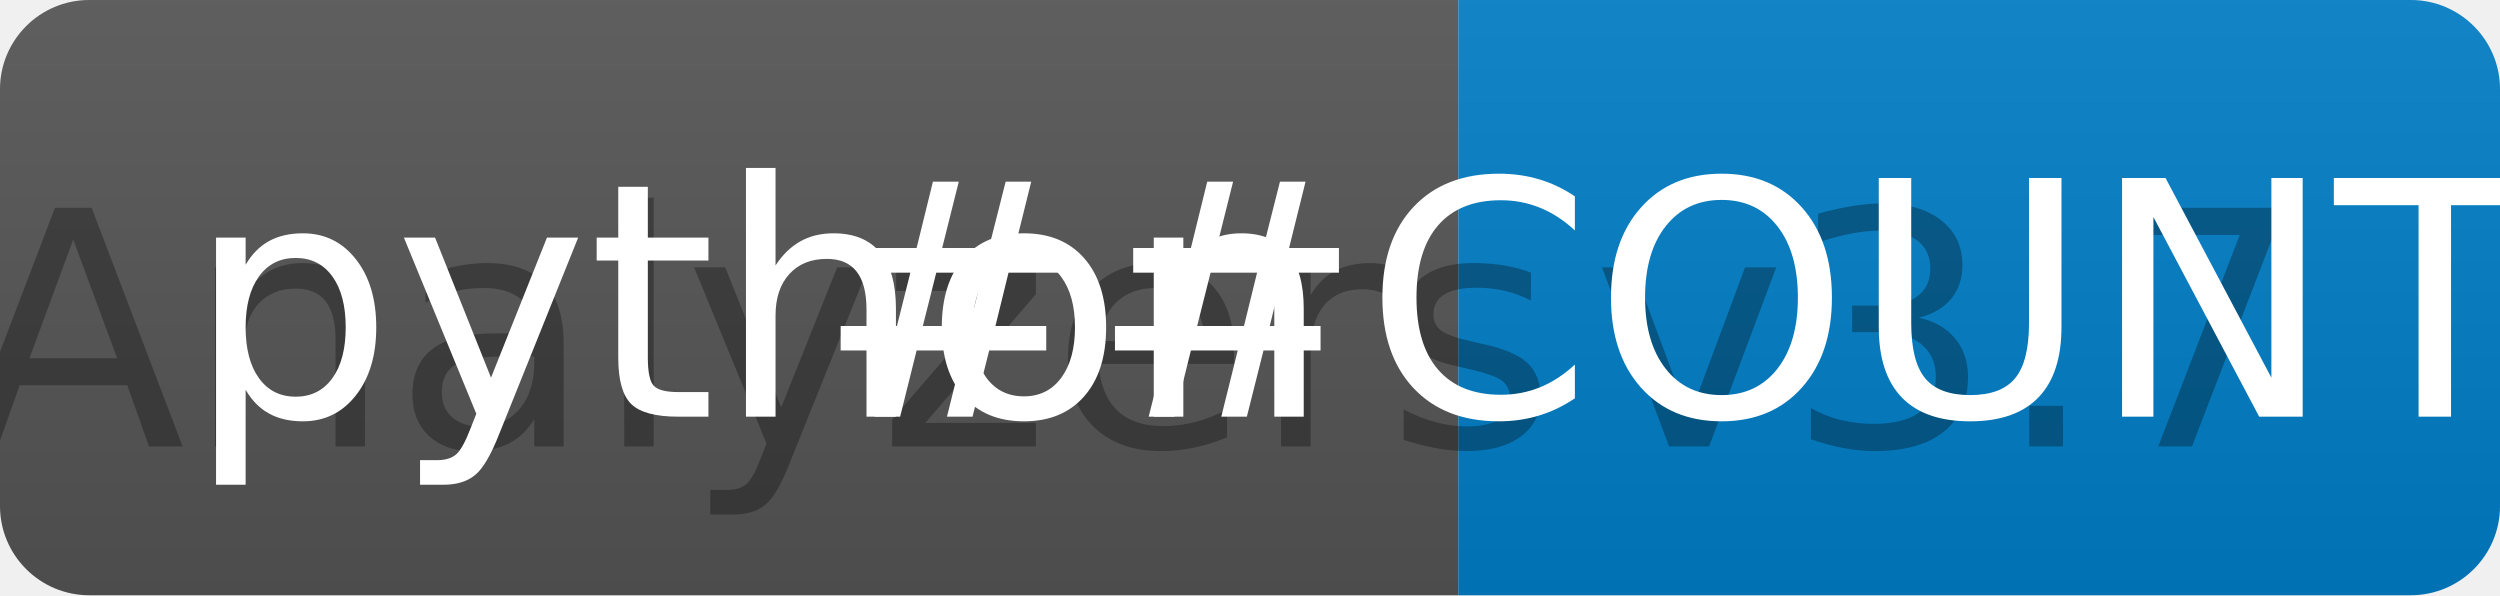
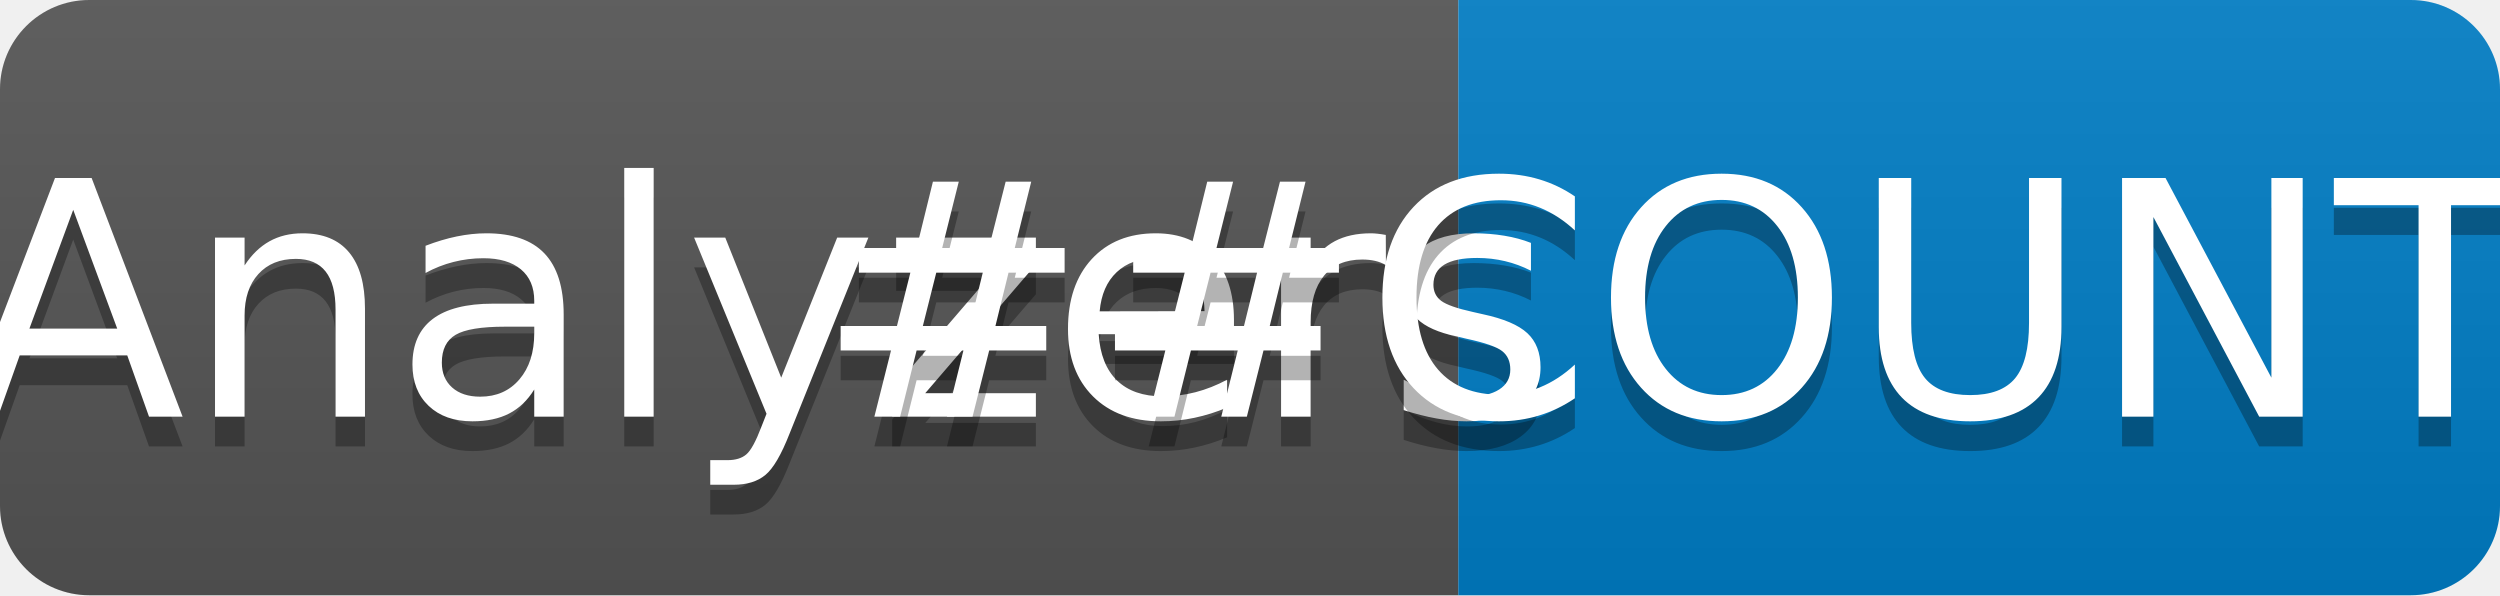
<svg xmlns="http://www.w3.org/2000/svg" width="84" height="20" role="img" aria-label="python: v3.7">
  <linearGradient id="s" x2="0" y2="100%">
    <stop offset="0" stop-color="#bbb" stop-opacity=".1" />
    <stop offset="1" stop-opacity=".1" />
  </linearGradient>
  <clipPath id="r">
    <rect width="84" height="20" rx="3" fill="#fff" />
  </clipPath>
  <g clip-path="url(#r)">
    <rect width="49" height="20" fill="#555" />
    <rect x="49" width="35" height="20" fill="#007ec6" />
    <rect width="84" height="20" fill="url(#s)" />
  </g>
  <g fill="#fff" text-anchor="middle" font-family="Verdana,Geneva,DejaVu Sans,sans-serif" text-rendering="geometricPrecision" font-size="110">
    <text aria-hidden="true" x="255" y="150" fill="#010101" fill-opacity=".3" transform="scale(.1)" textLength="390">Analyzers</text>
-     <text x="255" y="140" transform="scale(.1)" fill="#fff" textLength="390">python</text>
-     <text aria-hidden="true" x="655" y="150" fill="#010101" fill-opacity=".3" transform="scale(.1)" textLength="250">v3.7</text>
+     <text x="255" y="140" transform="scale(.1)" fill="#fff" textLength="390">Analyzers</text>
+     <text aria-hidden="true" x="655" y="150" fill="#010101" fill-opacity=".3" transform="scale(.1)" textLength="250">##COUNT##</text>
    <text x="655" y="140" transform="scale(.1)" fill="#fff" textLength="250">##COUNT##</text>
  </g>
</svg>
